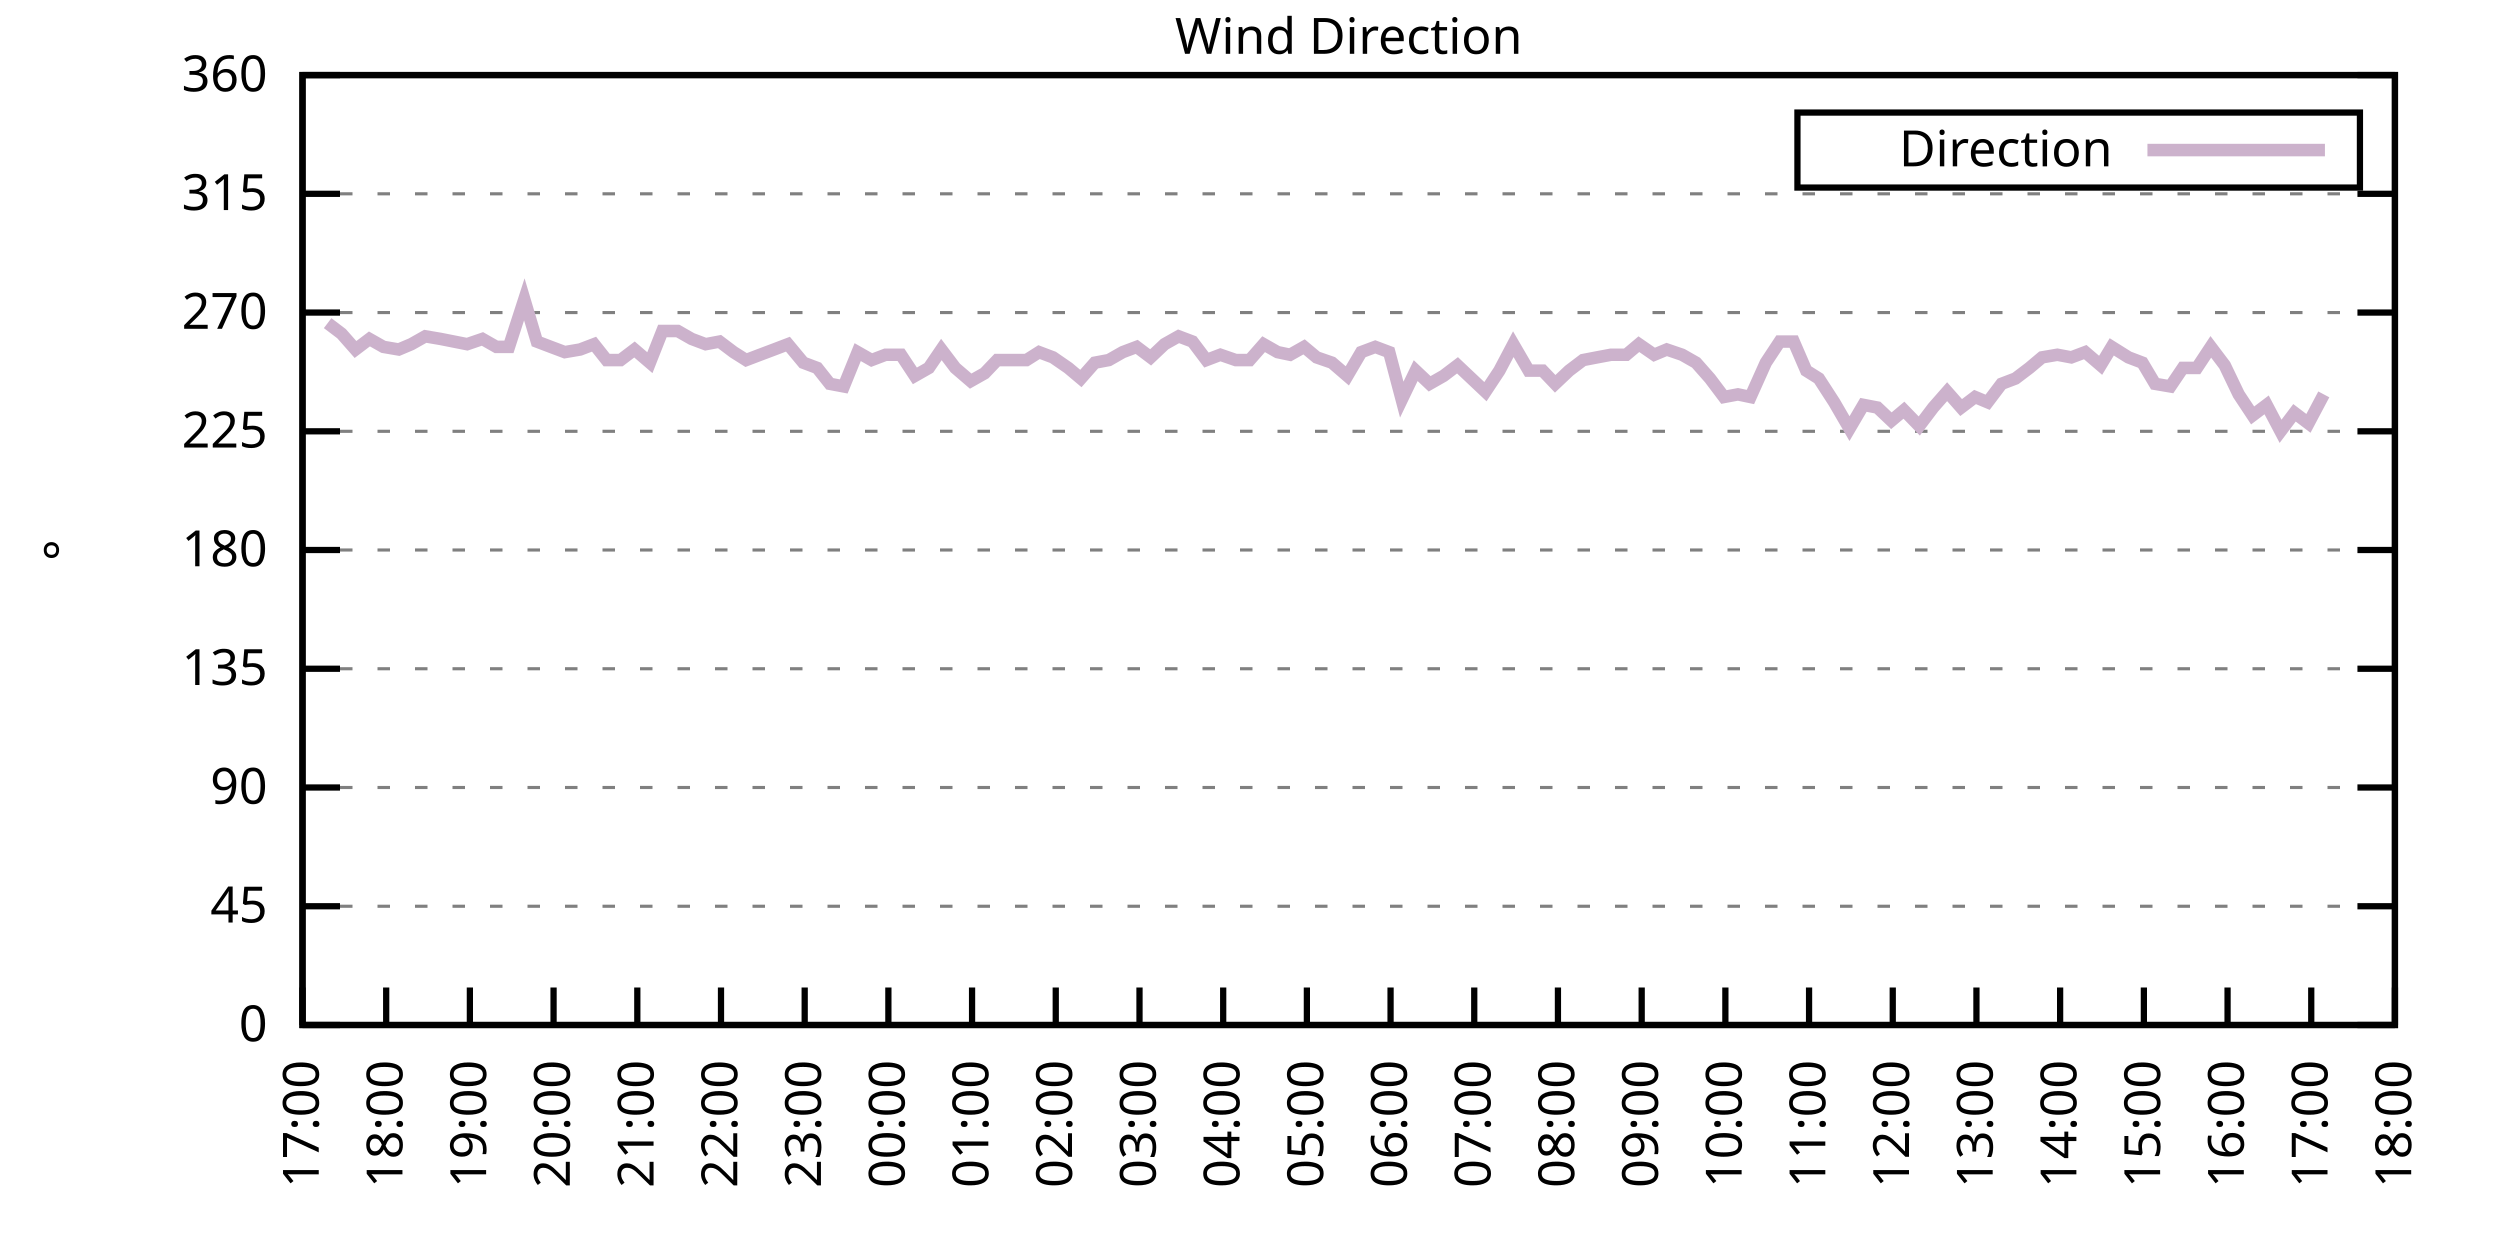
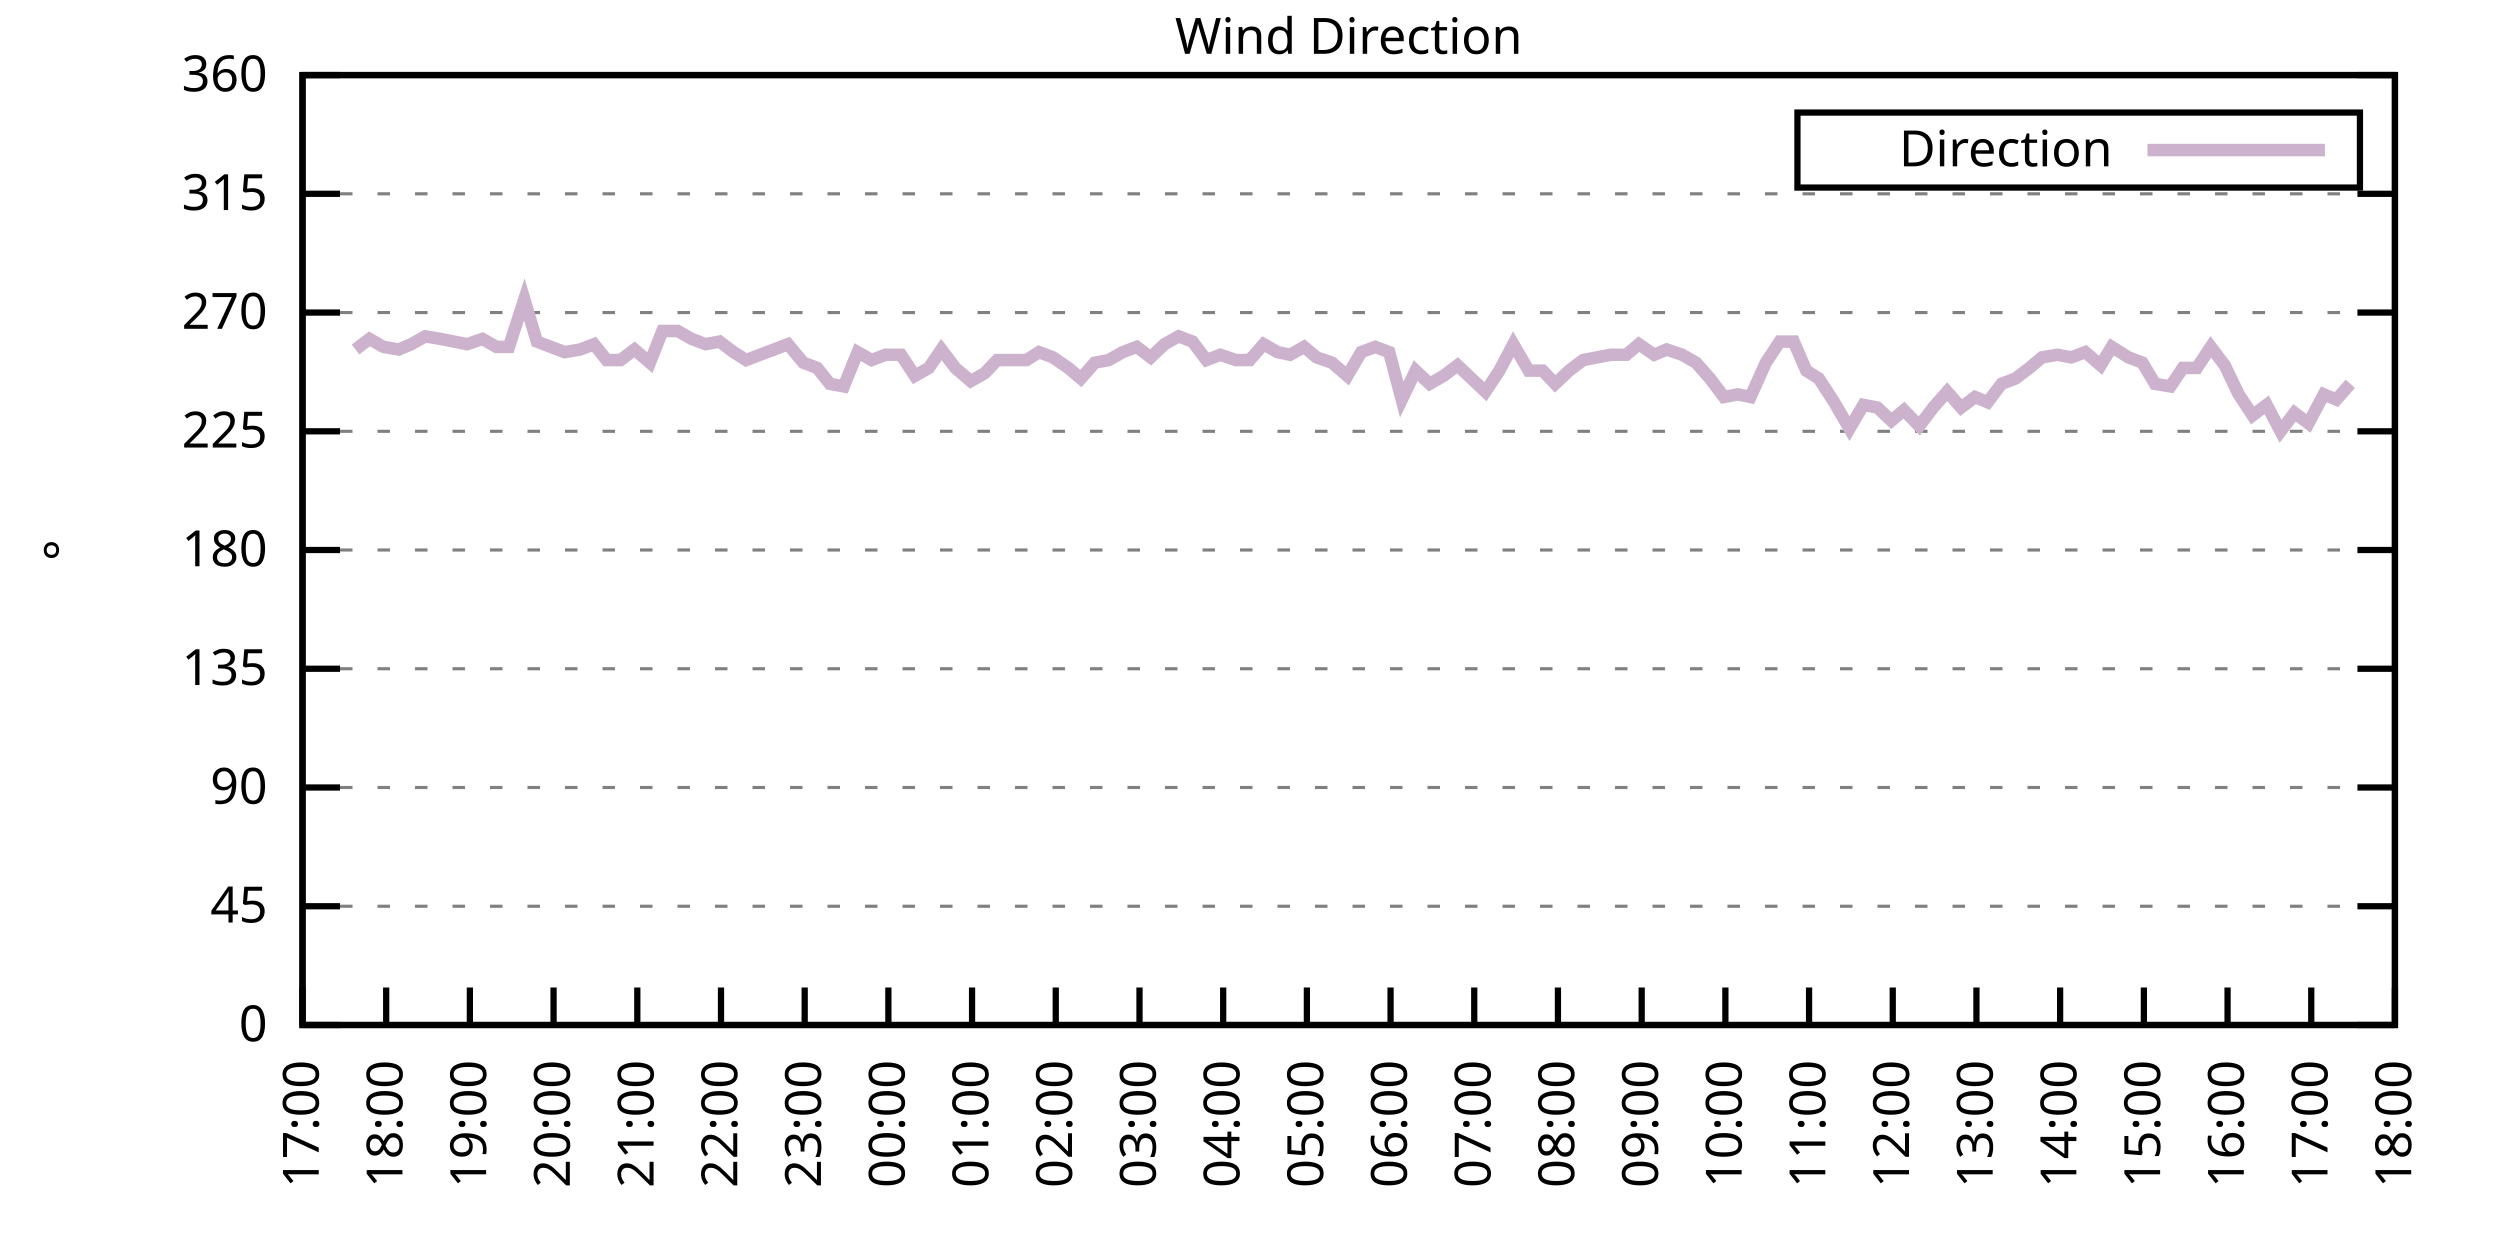
<svg xmlns="http://www.w3.org/2000/svg" xmlns:xlink="http://www.w3.org/1999/xlink" width="400" height="200" viewBox="0 0 400 200">
  <g id="gnuplot_canvas">
    <rect x="0" y="0" width="400" height="200" fill="none" />
    <defs>
      <circle id="gpDot" r="0.5" stroke-width="0.5" stroke="currentColor" />
      <path id="gpPt0" stroke-width="0.333" stroke="currentColor" d="M-1,0 h2 M0,-1 v2" />
      <path id="gpPt1" stroke-width="0.333" stroke="currentColor" d="M-1,-1 L1,1 M1,-1 L-1,1" />
      <path id="gpPt2" stroke-width="0.333" stroke="currentColor" d="M-1,0 L1,0 M0,-1 L0,1 M-1,-1 L1,1 M-1,1 L1,-1" />
      <rect id="gpPt3" stroke-width="0.333" stroke="currentColor" x="-1" y="-1" width="2" height="2" />
      <rect id="gpPt4" stroke-width="0.333" stroke="currentColor" fill="currentColor" x="-1" y="-1" width="2" height="2" />
      <circle id="gpPt5" stroke-width="0.333" stroke="currentColor" cx="0" cy="0" r="1" />
      <use xlink:href="#gpPt5" id="gpPt6" fill="currentColor" stroke="none" />
      <path id="gpPt7" stroke-width="0.333" stroke="currentColor" d="M0,-1.33 L-1.33,0.67 L1.33,0.67 z" />
      <use xlink:href="#gpPt7" id="gpPt8" fill="currentColor" stroke="none" />
      <use xlink:href="#gpPt7" id="gpPt9" stroke="currentColor" transform="rotate(180)" />
      <use xlink:href="#gpPt9" id="gpPt10" fill="currentColor" stroke="none" />
      <use xlink:href="#gpPt3" id="gpPt11" stroke="currentColor" transform="rotate(45)" />
      <use xlink:href="#gpPt11" id="gpPt12" fill="currentColor" stroke="none" />
      <path id="gpPt13" stroke-width="0.333" stroke="currentColor" d="M0,1.330 L1.265,0.411 L0.782,-1.067 L-0.782,-1.076 L-1.265,0.411 z" />
      <use xlink:href="#gpPt13" id="gpPt14" fill="currentColor" stroke="none" />
      <filter id="textbox" filterUnits="objectBoundingBox" x="0" y="0" height="1" width="1">
        <feFlood flood-color="white" flood-opacity="1" result="bgnd" />
        <feComposite in="SourceGraphic" in2="bgnd" operator="atop" />
      </filter>
      <filter id="greybox" filterUnits="objectBoundingBox" x="0" y="0" height="1" width="1">
        <feFlood flood-color="lightgrey" flood-opacity="1" result="grey" />
        <feComposite in="SourceGraphic" in2="grey" operator="atop" />
      </filter>
    </defs>
    <g fill="none" color="white" stroke="currentColor" stroke-width="1.00" stroke-linecap="butt" stroke-linejoin="miter">
</g>
    <g fill="none" color="black" stroke="currentColor" stroke-width="1.00" stroke-linecap="butt" stroke-linejoin="miter">
      <g stroke="none" shape-rendering="crispEdges">
        <polygon fill="rgb(255, 255, 255)" points="48.40,164.00 383.18,164.00 383.18,12.02 48.40,12.02 " />
      </g>
    </g>
    <g fill="none" color="black" stroke="currentColor" stroke-width="1.00" stroke-linecap="butt" stroke-linejoin="miter">
</g>
    <g fill="none" color="black" stroke="black" stroke-width="0.50" stroke-linecap="butt" stroke-linejoin="miter">
</g>
    <g fill="none" color="gray" stroke="currentColor" stroke-width="0.50" stroke-linecap="butt" stroke-linejoin="miter">
      <path stroke="gray" stroke-dasharray="2,4" class="gridline" d="M48.40,164.00 L383.19,164.00  " />
    </g>
    <g fill="none" color="gray" stroke="gray" stroke-width="1.00" stroke-linecap="butt" stroke-linejoin="miter">
</g>
    <g fill="none" color="black" stroke="currentColor" stroke-width="1.00" stroke-linecap="butt" stroke-linejoin="miter">
      <path stroke="black" d="M48.40,164.00 L54.40,164.00 M383.19,164.00 L377.19,164.00  " />
      <g transform="translate(42.80,166.60)" stroke="none" fill="black" font-family="Sans" font-size="8.00" text-anchor="end">
        <text>
          <tspan font-family="Sans"> 0</tspan>
        </text>
      </g>
    </g>
    <g fill="none" color="black" stroke="currentColor" stroke-width="1.00" stroke-linecap="butt" stroke-linejoin="miter">
</g>
    <g fill="none" color="black" stroke="black" stroke-width="0.50" stroke-linecap="butt" stroke-linejoin="miter">
</g>
    <g fill="none" color="gray" stroke="currentColor" stroke-width="0.50" stroke-linecap="butt" stroke-linejoin="miter">
      <path stroke="gray" stroke-dasharray="2,4" class="gridline" d="M48.40,145.00 L383.19,145.00  " />
    </g>
    <g fill="none" color="gray" stroke="gray" stroke-width="1.00" stroke-linecap="butt" stroke-linejoin="miter">
</g>
    <g fill="none" color="black" stroke="currentColor" stroke-width="1.00" stroke-linecap="butt" stroke-linejoin="miter">
      <path stroke="black" d="M48.40,145.00 L54.40,145.00 M383.19,145.00 L377.19,145.00  " />
      <g transform="translate(42.80,147.60)" stroke="none" fill="black" font-family="Sans" font-size="8.00" text-anchor="end">
        <text>
          <tspan font-family="Sans"> 45</tspan>
        </text>
      </g>
    </g>
    <g fill="none" color="black" stroke="currentColor" stroke-width="1.00" stroke-linecap="butt" stroke-linejoin="miter">
</g>
    <g fill="none" color="black" stroke="black" stroke-width="0.50" stroke-linecap="butt" stroke-linejoin="miter">
</g>
    <g fill="none" color="gray" stroke="currentColor" stroke-width="0.50" stroke-linecap="butt" stroke-linejoin="miter">
      <path stroke="gray" stroke-dasharray="2,4" class="gridline" d="M48.40,126.00 L383.19,126.00  " />
    </g>
    <g fill="none" color="gray" stroke="gray" stroke-width="1.00" stroke-linecap="butt" stroke-linejoin="miter">
</g>
    <g fill="none" color="black" stroke="currentColor" stroke-width="1.00" stroke-linecap="butt" stroke-linejoin="miter">
      <path stroke="black" d="M48.40,126.00 L54.40,126.00 M383.19,126.00 L377.19,126.00  " />
      <g transform="translate(42.80,128.60)" stroke="none" fill="black" font-family="Sans" font-size="8.00" text-anchor="end">
        <text>
          <tspan font-family="Sans"> 90</tspan>
        </text>
      </g>
    </g>
    <g fill="none" color="black" stroke="currentColor" stroke-width="1.00" stroke-linecap="butt" stroke-linejoin="miter">
</g>
    <g fill="none" color="black" stroke="black" stroke-width="0.50" stroke-linecap="butt" stroke-linejoin="miter">
</g>
    <g fill="none" color="gray" stroke="currentColor" stroke-width="0.50" stroke-linecap="butt" stroke-linejoin="miter">
      <path stroke="gray" stroke-dasharray="2,4" class="gridline" d="M48.40,107.00 L383.19,107.00  " />
    </g>
    <g fill="none" color="gray" stroke="gray" stroke-width="1.00" stroke-linecap="butt" stroke-linejoin="miter">
</g>
    <g fill="none" color="black" stroke="currentColor" stroke-width="1.00" stroke-linecap="butt" stroke-linejoin="miter">
      <path stroke="black" d="M48.40,107.00 L54.40,107.00 M383.19,107.00 L377.19,107.00  " />
      <g transform="translate(42.80,109.60)" stroke="none" fill="black" font-family="Sans" font-size="8.00" text-anchor="end">
        <text>
          <tspan font-family="Sans"> 135</tspan>
        </text>
      </g>
    </g>
    <g fill="none" color="black" stroke="currentColor" stroke-width="1.00" stroke-linecap="butt" stroke-linejoin="miter">
</g>
    <g fill="none" color="black" stroke="black" stroke-width="0.50" stroke-linecap="butt" stroke-linejoin="miter">
</g>
    <g fill="none" color="gray" stroke="currentColor" stroke-width="0.50" stroke-linecap="butt" stroke-linejoin="miter">
      <path stroke="gray" stroke-dasharray="2,4" class="gridline" d="M48.40,88.00 L383.19,88.00  " />
    </g>
    <g fill="none" color="gray" stroke="gray" stroke-width="1.00" stroke-linecap="butt" stroke-linejoin="miter">
</g>
    <g fill="none" color="black" stroke="currentColor" stroke-width="1.00" stroke-linecap="butt" stroke-linejoin="miter">
      <path stroke="black" d="M48.40,88.00 L54.40,88.00 M383.19,88.00 L377.19,88.00  " />
      <g transform="translate(42.80,90.60)" stroke="none" fill="black" font-family="Sans" font-size="8.00" text-anchor="end">
        <text>
          <tspan font-family="Sans"> 180</tspan>
        </text>
      </g>
    </g>
    <g fill="none" color="black" stroke="currentColor" stroke-width="1.00" stroke-linecap="butt" stroke-linejoin="miter">
</g>
    <g fill="none" color="black" stroke="black" stroke-width="0.50" stroke-linecap="butt" stroke-linejoin="miter">
</g>
    <g fill="none" color="gray" stroke="currentColor" stroke-width="0.50" stroke-linecap="butt" stroke-linejoin="miter">
      <path stroke="gray" stroke-dasharray="2,4" class="gridline" d="M48.40,69.01 L383.19,69.01  " />
    </g>
    <g fill="none" color="gray" stroke="gray" stroke-width="1.00" stroke-linecap="butt" stroke-linejoin="miter">
</g>
    <g fill="none" color="black" stroke="currentColor" stroke-width="1.00" stroke-linecap="butt" stroke-linejoin="miter">
      <path stroke="black" d="M48.40,69.01 L54.40,69.01 M383.19,69.01 L377.19,69.01  " />
      <g transform="translate(42.80,71.61)" stroke="none" fill="black" font-family="Sans" font-size="8.00" text-anchor="end">
        <text>
          <tspan font-family="Sans"> 225</tspan>
        </text>
      </g>
    </g>
    <g fill="none" color="black" stroke="currentColor" stroke-width="1.00" stroke-linecap="butt" stroke-linejoin="miter">
</g>
    <g fill="none" color="black" stroke="black" stroke-width="0.50" stroke-linecap="butt" stroke-linejoin="miter">
</g>
    <g fill="none" color="gray" stroke="currentColor" stroke-width="0.50" stroke-linecap="butt" stroke-linejoin="miter">
      <path stroke="gray" stroke-dasharray="2,4" class="gridline" d="M48.40,50.01 L383.19,50.01  " />
    </g>
    <g fill="none" color="gray" stroke="gray" stroke-width="1.00" stroke-linecap="butt" stroke-linejoin="miter">
</g>
    <g fill="none" color="black" stroke="currentColor" stroke-width="1.00" stroke-linecap="butt" stroke-linejoin="miter">
      <path stroke="black" d="M48.40,50.01 L54.40,50.01 M383.19,50.01 L377.19,50.01  " />
      <g transform="translate(42.80,52.61)" stroke="none" fill="black" font-family="Sans" font-size="8.00" text-anchor="end">
        <text>
          <tspan font-family="Sans"> 270</tspan>
        </text>
      </g>
    </g>
    <g fill="none" color="black" stroke="currentColor" stroke-width="1.00" stroke-linecap="butt" stroke-linejoin="miter">
</g>
    <g fill="none" color="black" stroke="black" stroke-width="0.50" stroke-linecap="butt" stroke-linejoin="miter">
</g>
    <g fill="none" color="gray" stroke="currentColor" stroke-width="0.50" stroke-linecap="butt" stroke-linejoin="miter">
      <path stroke="gray" stroke-dasharray="2,4" class="gridline" d="M48.40,31.01 L383.19,31.01  " />
    </g>
    <g fill="none" color="gray" stroke="gray" stroke-width="1.00" stroke-linecap="butt" stroke-linejoin="miter">
</g>
    <g fill="none" color="black" stroke="currentColor" stroke-width="1.00" stroke-linecap="butt" stroke-linejoin="miter">
      <path stroke="black" d="M48.40,31.01 L54.40,31.01 M383.19,31.01 L377.19,31.01  " />
      <g transform="translate(42.80,33.61)" stroke="none" fill="black" font-family="Sans" font-size="8.00" text-anchor="end">
        <text>
          <tspan font-family="Sans"> 315</tspan>
        </text>
      </g>
    </g>
    <g fill="none" color="black" stroke="currentColor" stroke-width="1.00" stroke-linecap="butt" stroke-linejoin="miter">
</g>
    <g fill="none" color="black" stroke="black" stroke-width="0.50" stroke-linecap="butt" stroke-linejoin="miter">
</g>
    <g fill="none" color="gray" stroke="currentColor" stroke-width="0.50" stroke-linecap="butt" stroke-linejoin="miter">
      <path stroke="gray" stroke-dasharray="2,4" class="gridline" d="M48.40,12.01 L383.19,12.01  " />
    </g>
    <g fill="none" color="gray" stroke="gray" stroke-width="1.00" stroke-linecap="butt" stroke-linejoin="miter">
</g>
    <g fill="none" color="black" stroke="currentColor" stroke-width="1.00" stroke-linecap="butt" stroke-linejoin="miter">
      <path stroke="black" d="M48.40,12.01 L54.40,12.01 M383.19,12.01 L377.19,12.01  " />
      <g transform="translate(42.80,14.61)" stroke="none" fill="black" font-family="Sans" font-size="8.00" text-anchor="end">
        <text>
          <tspan font-family="Sans"> 360</tspan>
        </text>
      </g>
    </g>
    <g fill="none" color="black" stroke="currentColor" stroke-width="1.00" stroke-linecap="butt" stroke-linejoin="miter">
      <path stroke="black" d="M48.40,164.00 L48.40,158.00  " />
      <g transform="translate(51.00,169.60) rotate(270.00)" stroke="none" fill="black" font-family="Sans" font-size="8.00" text-anchor="end">
        <text>
          <tspan font-family="Sans">17:00</tspan>
        </text>
      </g>
    </g>
    <g fill="none" color="black" stroke="currentColor" stroke-width="1.00" stroke-linecap="butt" stroke-linejoin="miter">
      <path stroke="black" d="M61.79,164.00 L61.79,158.00  " />
      <g transform="translate(64.39,169.60) rotate(270.00)" stroke="none" fill="black" font-family="Sans" font-size="8.00" text-anchor="end">
        <text>
          <tspan font-family="Sans">18:00</tspan>
        </text>
      </g>
    </g>
    <g fill="none" color="black" stroke="currentColor" stroke-width="1.00" stroke-linecap="butt" stroke-linejoin="miter">
      <path stroke="black" d="M75.18,164.00 L75.18,158.00  " />
      <g transform="translate(77.78,169.60) rotate(270.00)" stroke="none" fill="black" font-family="Sans" font-size="8.00" text-anchor="end">
        <text>
          <tspan font-family="Sans">19:00</tspan>
        </text>
      </g>
    </g>
    <g fill="none" color="black" stroke="currentColor" stroke-width="1.00" stroke-linecap="butt" stroke-linejoin="miter">
      <path stroke="black" d="M88.57,164.00 L88.57,158.00  " />
      <g transform="translate(91.17,169.60) rotate(270.00)" stroke="none" fill="black" font-family="Sans" font-size="8.00" text-anchor="end">
        <text>
          <tspan font-family="Sans">20:00</tspan>
        </text>
      </g>
    </g>
    <g fill="none" color="black" stroke="currentColor" stroke-width="1.00" stroke-linecap="butt" stroke-linejoin="miter">
      <path stroke="black" d="M101.97,164.00 L101.97,158.00  " />
      <g transform="translate(104.57,169.60) rotate(270.00)" stroke="none" fill="black" font-family="Sans" font-size="8.00" text-anchor="end">
        <text>
          <tspan font-family="Sans">21:00</tspan>
        </text>
      </g>
    </g>
    <g fill="none" color="black" stroke="currentColor" stroke-width="1.00" stroke-linecap="butt" stroke-linejoin="miter">
      <path stroke="black" d="M115.36,164.00 L115.36,158.00  " />
      <g transform="translate(117.96,169.60) rotate(270.00)" stroke="none" fill="black" font-family="Sans" font-size="8.00" text-anchor="end">
        <text>
          <tspan font-family="Sans">22:00</tspan>
        </text>
      </g>
    </g>
    <g fill="none" color="black" stroke="currentColor" stroke-width="1.00" stroke-linecap="butt" stroke-linejoin="miter">
      <path stroke="black" d="M128.75,164.00 L128.75,158.00  " />
      <g transform="translate(131.35,169.60) rotate(270.00)" stroke="none" fill="black" font-family="Sans" font-size="8.00" text-anchor="end">
        <text>
          <tspan font-family="Sans">23:00</tspan>
        </text>
      </g>
    </g>
    <g fill="none" color="black" stroke="currentColor" stroke-width="1.00" stroke-linecap="butt" stroke-linejoin="miter">
      <path stroke="black" d="M142.14,164.00 L142.14,158.00  " />
      <g transform="translate(144.74,169.60) rotate(270.00)" stroke="none" fill="black" font-family="Sans" font-size="8.00" text-anchor="end">
        <text>
          <tspan font-family="Sans">00:00</tspan>
        </text>
      </g>
    </g>
    <g fill="none" color="black" stroke="currentColor" stroke-width="1.00" stroke-linecap="butt" stroke-linejoin="miter">
      <path stroke="black" d="M155.53,164.00 L155.53,158.00  " />
      <g transform="translate(158.13,169.60) rotate(270.00)" stroke="none" fill="black" font-family="Sans" font-size="8.00" text-anchor="end">
        <text>
          <tspan font-family="Sans">01:00</tspan>
        </text>
      </g>
    </g>
    <g fill="none" color="black" stroke="currentColor" stroke-width="1.00" stroke-linecap="butt" stroke-linejoin="miter">
      <path stroke="black" d="M168.92,164.00 L168.92,158.00  " />
      <g transform="translate(171.52,169.60) rotate(270.00)" stroke="none" fill="black" font-family="Sans" font-size="8.00" text-anchor="end">
        <text>
          <tspan font-family="Sans">02:00</tspan>
        </text>
      </g>
    </g>
    <g fill="none" color="black" stroke="currentColor" stroke-width="1.00" stroke-linecap="butt" stroke-linejoin="miter">
      <path stroke="black" d="M182.32,164.00 L182.32,158.00  " />
      <g transform="translate(184.92,169.60) rotate(270.00)" stroke="none" fill="black" font-family="Sans" font-size="8.00" text-anchor="end">
        <text>
          <tspan font-family="Sans">03:00</tspan>
        </text>
      </g>
    </g>
    <g fill="none" color="black" stroke="currentColor" stroke-width="1.00" stroke-linecap="butt" stroke-linejoin="miter">
      <path stroke="black" d="M195.71,164.00 L195.71,158.00  " />
      <g transform="translate(198.31,169.60) rotate(270.00)" stroke="none" fill="black" font-family="Sans" font-size="8.00" text-anchor="end">
        <text>
          <tspan font-family="Sans">04:00</tspan>
        </text>
      </g>
    </g>
    <g fill="none" color="black" stroke="currentColor" stroke-width="1.00" stroke-linecap="butt" stroke-linejoin="miter">
      <path stroke="black" d="M209.10,164.00 L209.10,158.00  " />
      <g transform="translate(211.70,169.60) rotate(270.00)" stroke="none" fill="black" font-family="Sans" font-size="8.00" text-anchor="end">
        <text>
          <tspan font-family="Sans">05:00</tspan>
        </text>
      </g>
    </g>
    <g fill="none" color="black" stroke="currentColor" stroke-width="1.00" stroke-linecap="butt" stroke-linejoin="miter">
      <path stroke="black" d="M222.49,164.00 L222.49,158.00  " />
      <g transform="translate(225.09,169.60) rotate(270.00)" stroke="none" fill="black" font-family="Sans" font-size="8.00" text-anchor="end">
        <text>
          <tspan font-family="Sans">06:00</tspan>
        </text>
      </g>
    </g>
    <g fill="none" color="black" stroke="currentColor" stroke-width="1.00" stroke-linecap="butt" stroke-linejoin="miter">
      <path stroke="black" d="M235.88,164.00 L235.88,158.00  " />
      <g transform="translate(238.48,169.60) rotate(270.00)" stroke="none" fill="black" font-family="Sans" font-size="8.00" text-anchor="end">
        <text>
          <tspan font-family="Sans">07:00</tspan>
        </text>
      </g>
    </g>
    <g fill="none" color="black" stroke="currentColor" stroke-width="1.00" stroke-linecap="butt" stroke-linejoin="miter">
      <path stroke="black" d="M249.27,164.00 L249.27,158.00  " />
      <g transform="translate(251.87,169.60) rotate(270.00)" stroke="none" fill="black" font-family="Sans" font-size="8.00" text-anchor="end">
        <text>
          <tspan font-family="Sans">08:00</tspan>
        </text>
      </g>
    </g>
    <g fill="none" color="black" stroke="currentColor" stroke-width="1.00" stroke-linecap="butt" stroke-linejoin="miter">
      <path stroke="black" d="M262.67,164.00 L262.67,158.00  " />
      <g transform="translate(265.27,169.60) rotate(270.00)" stroke="none" fill="black" font-family="Sans" font-size="8.00" text-anchor="end">
        <text>
          <tspan font-family="Sans">09:00</tspan>
        </text>
      </g>
    </g>
    <g fill="none" color="black" stroke="currentColor" stroke-width="1.00" stroke-linecap="butt" stroke-linejoin="miter">
      <path stroke="black" d="M276.06,164.00 L276.06,158.00  " />
      <g transform="translate(278.66,169.60) rotate(270.00)" stroke="none" fill="black" font-family="Sans" font-size="8.00" text-anchor="end">
        <text>
          <tspan font-family="Sans">10:00</tspan>
        </text>
      </g>
    </g>
    <g fill="none" color="black" stroke="currentColor" stroke-width="1.00" stroke-linecap="butt" stroke-linejoin="miter">
      <path stroke="black" d="M289.45,164.00 L289.45,158.00  " />
      <g transform="translate(292.05,169.60) rotate(270.00)" stroke="none" fill="black" font-family="Sans" font-size="8.00" text-anchor="end">
        <text>
          <tspan font-family="Sans">11:00</tspan>
        </text>
      </g>
    </g>
    <g fill="none" color="black" stroke="currentColor" stroke-width="1.00" stroke-linecap="butt" stroke-linejoin="miter">
      <path stroke="black" d="M302.84,164.00 L302.84,158.00  " />
      <g transform="translate(305.44,169.60) rotate(270.00)" stroke="none" fill="black" font-family="Sans" font-size="8.00" text-anchor="end">
        <text>
          <tspan font-family="Sans">12:00</tspan>
        </text>
      </g>
    </g>
    <g fill="none" color="black" stroke="currentColor" stroke-width="1.00" stroke-linecap="butt" stroke-linejoin="miter">
      <path stroke="black" d="M316.23,164.00 L316.23,158.00  " />
      <g transform="translate(318.83,169.60) rotate(270.00)" stroke="none" fill="black" font-family="Sans" font-size="8.00" text-anchor="end">
        <text>
          <tspan font-family="Sans">13:00</tspan>
        </text>
      </g>
    </g>
    <g fill="none" color="black" stroke="currentColor" stroke-width="1.00" stroke-linecap="butt" stroke-linejoin="miter">
      <path stroke="black" d="M329.62,164.00 L329.62,158.00  " />
      <g transform="translate(332.22,169.60) rotate(270.00)" stroke="none" fill="black" font-family="Sans" font-size="8.00" text-anchor="end">
        <text>
          <tspan font-family="Sans">14:00</tspan>
        </text>
      </g>
    </g>
    <g fill="none" color="black" stroke="currentColor" stroke-width="1.00" stroke-linecap="butt" stroke-linejoin="miter">
      <path stroke="black" d="M343.02,164.00 L343.02,158.00  " />
      <g transform="translate(345.62,169.60) rotate(270.00)" stroke="none" fill="black" font-family="Sans" font-size="8.00" text-anchor="end">
        <text>
          <tspan font-family="Sans">15:00</tspan>
        </text>
      </g>
    </g>
    <g fill="none" color="black" stroke="currentColor" stroke-width="1.00" stroke-linecap="butt" stroke-linejoin="miter">
      <path stroke="black" d="M356.41,164.00 L356.41,158.00  " />
      <g transform="translate(359.01,169.60) rotate(270.00)" stroke="none" fill="black" font-family="Sans" font-size="8.00" text-anchor="end">
        <text>
          <tspan font-family="Sans">16:00</tspan>
        </text>
      </g>
    </g>
    <g fill="none" color="black" stroke="currentColor" stroke-width="1.00" stroke-linecap="butt" stroke-linejoin="miter">
      <path stroke="black" d="M369.80,164.00 L369.80,158.00  " />
      <g transform="translate(372.40,169.60) rotate(270.00)" stroke="none" fill="black" font-family="Sans" font-size="8.00" text-anchor="end">
        <text>
          <tspan font-family="Sans">17:00</tspan>
        </text>
      </g>
    </g>
    <g fill="none" color="black" stroke="currentColor" stroke-width="1.00" stroke-linecap="butt" stroke-linejoin="miter">
      <path stroke="black" d="M383.19,164.00 L383.19,158.00  " />
      <g transform="translate(385.79,169.60) rotate(270.00)" stroke="none" fill="black" font-family="Sans" font-size="8.00" text-anchor="end">
        <text>
          <tspan font-family="Sans">18:00</tspan>
        </text>
      </g>
    </g>
    <g fill="none" color="black" stroke="currentColor" stroke-width="1.00" stroke-linecap="butt" stroke-linejoin="miter">
</g>
    <g fill="none" color="black" stroke="currentColor" stroke-width="1.00" stroke-linecap="butt" stroke-linejoin="miter">
      <path stroke="black" d="M48.40,12.01 L48.40,164.00 L383.19,164.00 L383.19,12.01 L48.40,12.01 Z  " />
    </g>
    <g fill="none" color="black" stroke="currentColor" stroke-width="1.00" stroke-linecap="butt" stroke-linejoin="miter">
</g>
    <g fill="none" color="black" stroke="currentColor" stroke-width="1.00" stroke-linecap="butt" stroke-linejoin="miter">
      <path stroke="black" d="M287.59,30.01 L287.59,18.01 L377.59,18.01 L377.59,30.01 L287.59,30.01 Z  " />
    </g>
    <g id="Wind_direction_plot_1">
      <g fill="none" color="white" stroke="black" stroke-width="2.00" stroke-linecap="butt" stroke-linejoin="miter">
</g>
      <g fill="none" color="black" stroke="currentColor" stroke-width="2.00" stroke-linecap="butt" stroke-linejoin="miter">
        <g transform="translate(337.99,26.61)" stroke="none" fill="black" font-family="Sans" font-size="8.00" text-anchor="end">
          <text>
            <tspan font-family="Sans">Direction</tspan>
          </text>
        </g>
      </g>
      <g fill="none" color="black" stroke="currentColor" stroke-width="2.00" stroke-linecap="butt" stroke-linejoin="miter">
-         <path stroke="rgb(204, 178, 204)" d="M343.59,24.01 L371.99,24.01 M52.42,51.70 L54.65,53.39 L56.88,55.92 L59.11,54.23 L61.35,55.50 L63.80,55.92   L65.81,55.07 L68.04,53.81 L70.50,54.23 L74.74,55.07 L77.19,54.23 L79.42,55.50 L81.43,55.50 L83.89,47.90   L85.90,54.65 L88.13,55.50 L90.36,56.34 L92.82,55.92 L95.05,55.07 L97.06,57.61 L99.29,57.61 L101.52,55.92   L103.98,58.03 L105.98,52.96 L108.44,52.96 L110.67,54.23 L112.90,55.07 L115.13,54.65 L117.37,56.34 L119.38,57.61   L121.61,56.76 L123.84,55.92 L126.07,55.07 L128.53,58.03 L130.76,58.87 L132.77,61.41 L135.00,61.83 L137.23,56.34   L139.46,57.61 L141.69,56.76 L144.15,56.76 L146.38,60.14 L148.61,58.87 L150.62,55.92 L152.85,58.87 L155.31,60.98   L157.54,59.72 L159.55,57.61 L161.78,57.61 L164.24,57.61 L166.25,56.34 L168.48,57.18 L170.93,58.87 L172.94,60.56   L175.17,58.03 L177.41,57.61 L179.64,56.34 L181.87,55.50 L184.10,57.18 L186.33,55.07 L188.57,53.81 L190.80,54.65   L193.03,57.61 L195.26,56.76 L197.72,57.61 L199.95,57.61 L202.18,55.07 L204.41,56.34 L206.42,56.76 L208.65,55.50   L210.66,57.18 L213.12,58.03 L215.57,60.14 L217.80,56.34 L220.04,55.50 L222.27,56.34 L224.28,63.94 L226.51,59.30   L228.74,61.41 L230.97,60.14 L233.20,58.45 L237.67,62.67 L239.90,59.30 L242.13,55.07 L244.59,59.30 L246.82,59.30   L248.83,61.41 L251.06,59.30 L253.29,57.61 L255.52,57.18 L257.76,56.76 L260.21,56.76 L262.22,55.07 L264.67,56.76   L266.68,55.92 L269.14,56.76 L271.37,58.03 L273.60,60.56 L275.83,63.52 L278.07,63.10 L280.07,63.52 L282.53,58.03   L284.76,54.65 L286.99,54.65 L289.00,59.30 L291.01,60.56 L293.47,64.36 L295.92,68.58 L298.15,64.78 L300.39,65.21   L302.62,67.32 L304.63,65.63 L307.08,68.16 L309.31,65.21 L311.54,62.67 L313.78,65.21 L316.01,63.52 L318.02,64.36   L320.25,61.41 L322.48,60.56 L324.71,58.87 L326.72,57.18 L329.18,56.76 L331.41,57.18 L333.64,56.34 L336.10,58.45   L337.88,55.50 L340.56,57.18 L342.79,58.03 L344.80,61.41 L347.26,61.83 L349.26,58.87 L351.50,58.87 L353.73,55.50   L355.96,58.45 L358.19,63.10 L360.42,66.47 L362.66,64.78 L364.89,69.01 L367.12,66.05 L369.35,67.74 L371.81,63.10    " />
+         <path stroke="rgb(204, 178, 204)" d="M343.59,24.01 L371.99,24.01 M56.88,55.92 L59.11,54.23 L61.35,55.50 L63.80,55.92 L65.81,55.07 L68.04,53.81   L70.50,54.23 L74.74,55.07 L77.19,54.23 L79.42,55.50 L81.43,55.50 L83.89,47.90 L85.90,54.65 L88.13,55.50   L90.36,56.34 L92.82,55.92 L95.05,55.07 L97.06,57.61 L99.29,57.61 L101.52,55.92 L103.98,58.03 L105.98,52.96   L108.44,52.96 L110.67,54.23 L112.90,55.07 L115.13,54.65 L117.37,56.34 L119.38,57.61 L121.61,56.76 L123.84,55.92   L126.07,55.07 L128.53,58.03 L130.76,58.87 L132.77,61.41 L135.00,61.83 L137.23,56.34 L139.46,57.61 L141.69,56.76   L144.15,56.76 L146.38,60.14 L148.61,58.87 L150.62,55.92 L152.85,58.87 L155.31,60.98 L157.54,59.72 L159.55,57.61   L161.78,57.61 L164.24,57.61 L166.25,56.34 L168.48,57.18 L170.93,58.87 L172.94,60.56 L175.17,58.03 L177.41,57.61   L179.64,56.34 L181.87,55.50 L184.10,57.18 L186.33,55.07 L188.57,53.81 L190.80,54.65 L193.03,57.61 L195.26,56.76   L197.72,57.61 L199.95,57.61 L202.18,55.07 L204.41,56.34 L206.42,56.76 L208.65,55.50 L210.66,57.18 L213.12,58.03   L215.57,60.14 L217.80,56.34 L220.04,55.50 L222.27,56.34 L224.28,63.94 L226.51,59.30 L228.74,61.41 L230.97,60.14   L233.20,58.45 L237.67,62.67 L239.90,59.30 L242.13,55.07 L244.59,59.30 L246.82,59.30 L248.83,61.41 L251.06,59.30   L253.29,57.61 L255.52,57.18 L257.76,56.76 L260.21,56.76 L262.22,55.07 L264.67,56.76 L266.68,55.92 L269.14,56.76   L271.37,58.03 L273.60,60.56 L275.83,63.52 L278.07,63.10 L280.07,63.52 L282.53,58.03 L284.76,54.65 L286.99,54.65   L289.00,59.30 L291.01,60.56 L293.47,64.36 L295.92,68.58 L298.15,64.78 L300.39,65.21 L302.62,67.32 L304.63,65.63   L307.08,68.16 L309.31,65.21 L311.54,62.67 L313.78,65.21 L316.01,63.52 L318.02,64.36 L320.25,61.41 L322.48,60.56   L324.71,58.87 L326.72,57.18 L329.18,56.76 L331.41,57.18 L333.64,56.34 L336.10,58.45 L337.88,55.50 L340.56,57.18   L342.79,58.03 L344.80,61.41 L347.26,61.83 L349.26,58.87 L351.50,58.87 L353.73,55.50 L355.96,58.45 L358.19,63.10   L360.42,66.47 L362.66,64.78 L364.89,69.01 L367.12,66.05 L369.35,67.74 L371.81,63.10 L373.82,63.94 L376.05,61.41    " />
      </g>
    </g>
    <g fill="none" color="black" stroke="currentColor" stroke-width="2.00" stroke-linecap="butt" stroke-linejoin="miter">
</g>
    <g fill="none" color="black" stroke="black" stroke-width="1.00" stroke-linecap="butt" stroke-linejoin="miter">
</g>
    <g fill="none" color="black" stroke="currentColor" stroke-width="1.00" stroke-linecap="butt" stroke-linejoin="miter">
      <path stroke="black" d="M48.40,12.01 L48.40,164.00 L383.19,164.00 L383.19,12.01 L48.40,12.01 Z  " />
      <g transform="translate(12.80,88.01) rotate(270.00)" stroke="none" fill="black" font-family="Sans" font-size="8.00" text-anchor="middle">
        <text>
          <tspan font-family="Sans">°</tspan>
        </text>
      </g>
    </g>
    <g fill="none" color="black" stroke="currentColor" stroke-width="1.00" stroke-linecap="butt" stroke-linejoin="miter">
</g>
    <g fill="none" color="black" stroke="currentColor" stroke-width="1.00" stroke-linecap="butt" stroke-linejoin="miter">
      <g transform="translate(215.79,8.61)" stroke="none" fill="black" font-family="Sans" font-size="8.00" text-anchor="middle">
        <text>
          <tspan font-family="Sans">Wind Direction</tspan>
        </text>
      </g>
    </g>
    <g fill="none" color="black" stroke="currentColor" stroke-width="1.00" stroke-linecap="butt" stroke-linejoin="miter">
</g>
  </g>
</svg>
